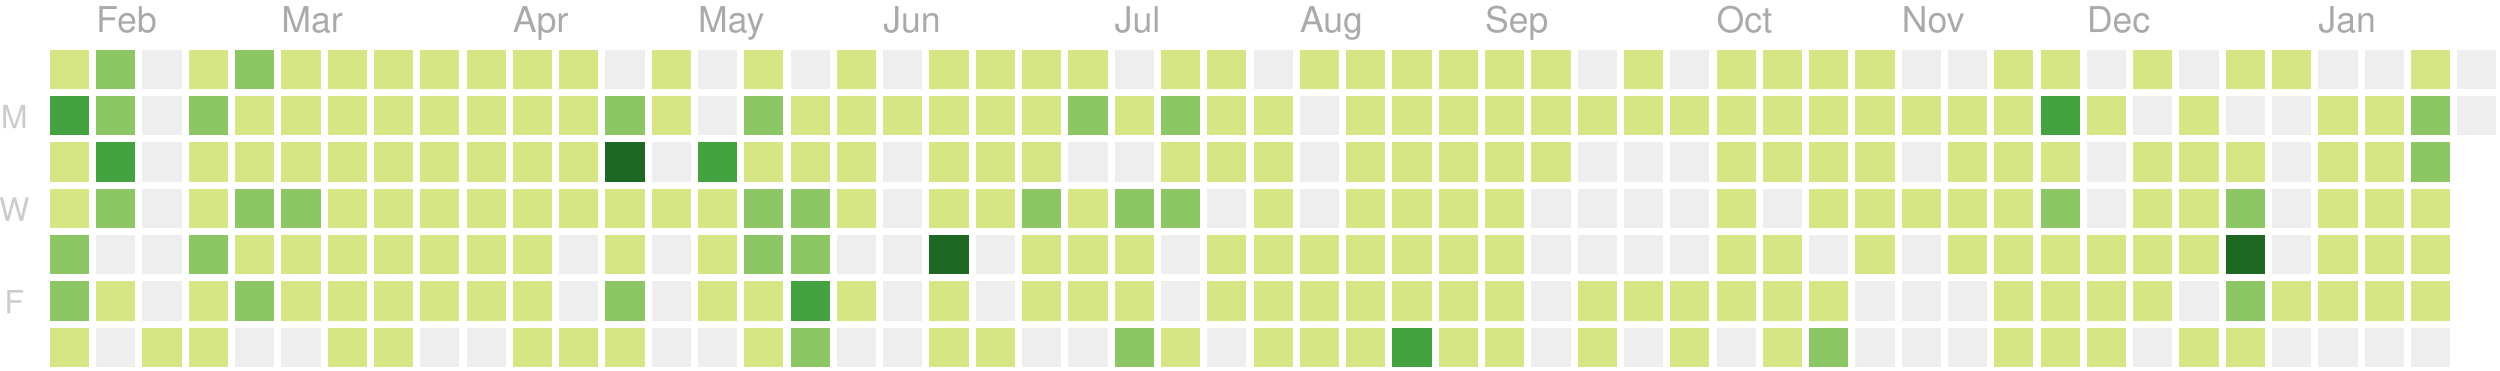
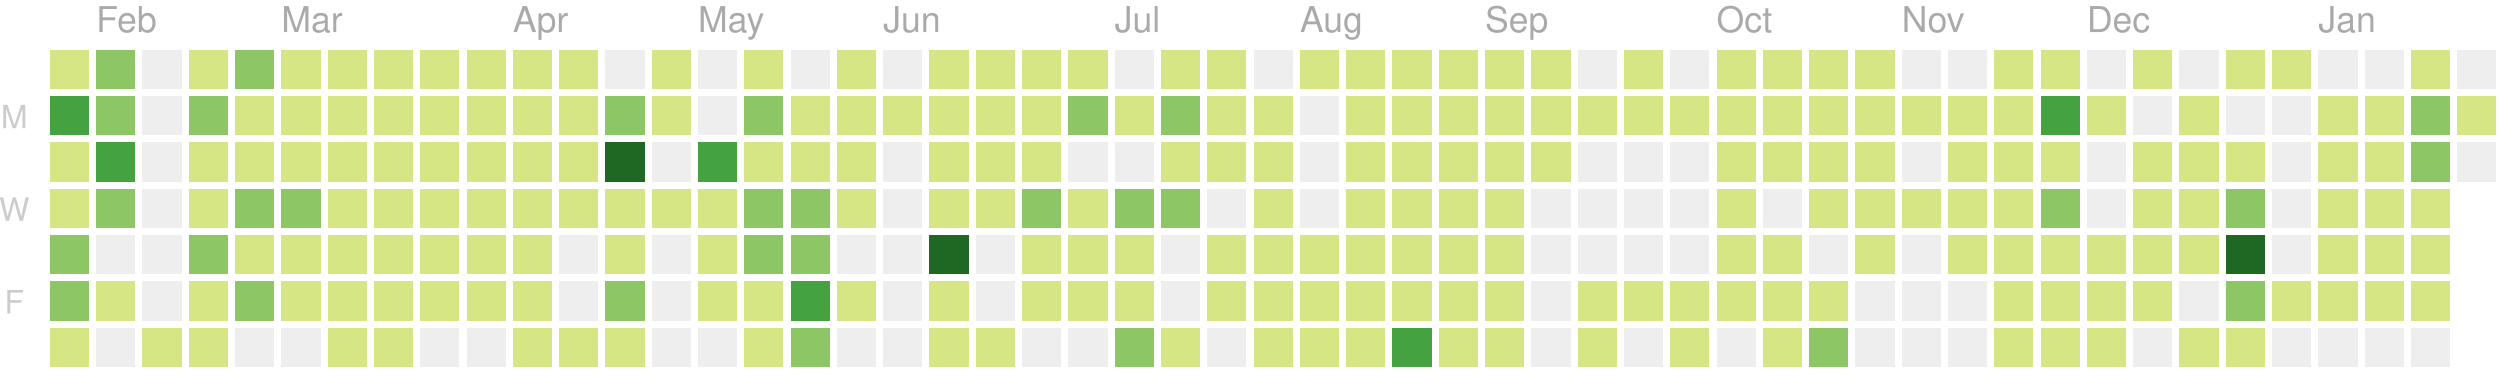
<svg xmlns="http://www.w3.org/2000/svg" version="1.1" width="702" height="104">
  <rect style="fill:#d6e685;shape-rendering:crispedges;" data-score="7" data-date="2019-01-27" x="14" y="14" width="11" height="11" />
  <rect style="fill:#8cc665;shape-rendering:crispedges;" data-score="20" data-date="2019-02-03" x="27" y="14" width="11" height="11" />
  <rect style="fill:#eeeeee;shape-rendering:crispedges;" data-score="0" data-date="2019-02-10" x="40" y="14" width="11" height="11" />
  <rect style="fill:#d6e685;shape-rendering:crispedges;" data-score="2" data-date="2019-02-17" x="53" y="14" width="11" height="11" />
  <rect style="fill:#8cc665;shape-rendering:crispedges;" data-score="13" data-date="2019-02-24" x="66" y="14" width="11" height="11" />
  <rect style="fill:#d6e685;shape-rendering:crispedges;" data-score="6" data-date="2019-03-03" x="79" y="14" width="11" height="11" />
  <rect style="fill:#d6e685;shape-rendering:crispedges;" data-score="6" data-date="2019-03-10" x="92" y="14" width="11" height="11" />
  <rect style="fill:#d6e685;shape-rendering:crispedges;" data-score="1" data-date="2019-03-17" x="105" y="14" width="11" height="11" />
  <rect style="fill:#d6e685;shape-rendering:crispedges;" data-score="4" data-date="2019-03-24" x="118" y="14" width="11" height="11" />
  <rect style="fill:#d6e685;shape-rendering:crispedges;" data-score="3" data-date="2019-03-31" x="131" y="14" width="11" height="11" />
  <rect style="fill:#d6e685;shape-rendering:crispedges;" data-score="2" data-date="2019-04-07" x="144" y="14" width="11" height="11" />
  <rect style="fill:#d6e685;shape-rendering:crispedges;" data-score="3" data-date="2019-04-14" x="157" y="14" width="11" height="11" />
  <rect style="fill:#eeeeee;shape-rendering:crispedges;" data-score="0" data-date="2019-04-21" x="170" y="14" width="11" height="11" />
  <rect style="fill:#d6e685;shape-rendering:crispedges;" data-score="9" data-date="2019-04-28" x="183" y="14" width="11" height="11" />
  <rect style="fill:#eeeeee;shape-rendering:crispedges;" data-score="0" data-date="2019-05-05" x="196" y="14" width="11" height="11" />
  <rect style="fill:#d6e685;shape-rendering:crispedges;" data-score="6" data-date="2019-05-12" x="209" y="14" width="11" height="11" />
  <rect style="fill:#eeeeee;shape-rendering:crispedges;" data-score="0" data-date="2019-05-19" x="222" y="14" width="11" height="11" />
  <rect style="fill:#d6e685;shape-rendering:crispedges;" data-score="4" data-date="2019-05-26" x="235" y="14" width="11" height="11" />
  <rect style="fill:#eeeeee;shape-rendering:crispedges;" data-score="0" data-date="2019-06-02" x="248" y="14" width="11" height="11" />
  <rect style="fill:#d6e685;shape-rendering:crispedges;" data-score="1" data-date="2019-06-09" x="261" y="14" width="11" height="11" />
  <rect style="fill:#d6e685;shape-rendering:crispedges;" data-score="3" data-date="2019-06-16" x="274" y="14" width="11" height="11" />
  <rect style="fill:#d6e685;shape-rendering:crispedges;" data-score="2" data-date="2019-06-23" x="287" y="14" width="11" height="11" />
  <rect style="fill:#d6e685;shape-rendering:crispedges;" data-score="2" data-date="2019-06-30" x="300" y="14" width="11" height="11" />
  <rect style="fill:#eeeeee;shape-rendering:crispedges;" data-score="0" data-date="2019-07-07" x="313" y="14" width="11" height="11" />
  <rect style="fill:#d6e685;shape-rendering:crispedges;" data-score="7" data-date="2019-07-14" x="326" y="14" width="11" height="11" />
  <rect style="fill:#d6e685;shape-rendering:crispedges;" data-score="1" data-date="2019-07-21" x="339" y="14" width="11" height="11" />
  <rect style="fill:#eeeeee;shape-rendering:crispedges;" data-score="0" data-date="2019-07-28" x="352" y="14" width="11" height="11" />
  <rect style="fill:#d6e685;shape-rendering:crispedges;" data-score="3" data-date="2019-08-04" x="365" y="14" width="11" height="11" />
  <rect style="fill:#d6e685;shape-rendering:crispedges;" data-score="9" data-date="2019-08-11" x="378" y="14" width="11" height="11" />
  <rect style="fill:#d6e685;shape-rendering:crispedges;" data-score="1" data-date="2019-08-18" x="391" y="14" width="11" height="11" />
  <rect style="fill:#d6e685;shape-rendering:crispedges;" data-score="11" data-date="2019-08-25" x="404" y="14" width="11" height="11" />
  <rect style="fill:#d6e685;shape-rendering:crispedges;" data-score="4" data-date="2019-09-01" x="417" y="14" width="11" height="11" />
  <rect style="fill:#d6e685;shape-rendering:crispedges;" data-score="5" data-date="2019-09-08" x="430" y="14" width="11" height="11" />
  <rect style="fill:#eeeeee;shape-rendering:crispedges;" data-score="0" data-date="2019-09-15" x="443" y="14" width="11" height="11" />
  <rect style="fill:#d6e685;shape-rendering:crispedges;" data-score="6" data-date="2019-09-22" x="456" y="14" width="11" height="11" />
  <rect style="fill:#eeeeee;shape-rendering:crispedges;" data-score="0" data-date="2019-09-29" x="469" y="14" width="11" height="11" />
  <rect style="fill:#d6e685;shape-rendering:crispedges;" data-score="3" data-date="2019-10-06" x="482" y="14" width="11" height="11" />
  <rect style="fill:#d6e685;shape-rendering:crispedges;" data-score="2" data-date="2019-10-13" x="495" y="14" width="11" height="11" />
  <rect style="fill:#d6e685;shape-rendering:crispedges;" data-score="11" data-date="2019-10-20" x="508" y="14" width="11" height="11" />
  <rect style="fill:#d6e685;shape-rendering:crispedges;" data-score="4" data-date="2019-10-27" x="521" y="14" width="11" height="11" />
  <rect style="fill:#eeeeee;shape-rendering:crispedges;" data-score="0" data-date="2019-11-03" x="534" y="14" width="11" height="11" />
  <rect style="fill:#eeeeee;shape-rendering:crispedges;" data-score="0" data-date="2019-11-10" x="547" y="14" width="11" height="11" />
  <rect style="fill:#d6e685;shape-rendering:crispedges;" data-score="1" data-date="2019-11-17" x="560" y="14" width="11" height="11" />
  <rect style="fill:#d6e685;shape-rendering:crispedges;" data-score="8" data-date="2019-11-24" x="573" y="14" width="11" height="11" />
  <rect style="fill:#eeeeee;shape-rendering:crispedges;" data-score="0" data-date="2019-12-01" x="586" y="14" width="11" height="11" />
  <rect style="fill:#d6e685;shape-rendering:crispedges;" data-score="1" data-date="2019-12-08" x="599" y="14" width="11" height="11" />
  <rect style="fill:#eeeeee;shape-rendering:crispedges;" data-score="0" data-date="2019-12-15" x="612" y="14" width="11" height="11" />
  <rect style="fill:#d6e685;shape-rendering:crispedges;" data-score="3" data-date="2019-12-22" x="625" y="14" width="11" height="11" />
  <rect style="fill:#d6e685;shape-rendering:crispedges;" data-score="2" data-date="2019-12-29" x="638" y="14" width="11" height="11" />
  <rect style="fill:#eeeeee;shape-rendering:crispedges;" data-score="0" data-date="2020-01-05" x="651" y="14" width="11" height="11" />
  <rect style="fill:#eeeeee;shape-rendering:crispedges;" data-score="0" data-date="2020-01-12" x="664" y="14" width="11" height="11" />
  <rect style="fill:#d6e685;shape-rendering:crispedges;" data-score="4" data-date="2020-01-19" x="677" y="14" width="11" height="11" />
  <rect style="fill:#eeeeee;shape-rendering:crispedges;" data-score="0" data-date="2020-01-26" x="690" y="14" width="11" height="11" />
  <rect style="fill:#44a340;shape-rendering:crispedges;" data-score="26" data-date="2019-01-28" x="14" y="27" width="11" height="11" />
  <rect style="fill:#8cc665;shape-rendering:crispedges;" data-score="17" data-date="2019-02-04" x="27" y="27" width="11" height="11" />
  <rect style="fill:#eeeeee;shape-rendering:crispedges;" data-score="0" data-date="2019-02-11" x="40" y="27" width="11" height="11" />
  <rect style="fill:#8cc665;shape-rendering:crispedges;" data-score="14" data-date="2019-02-18" x="53" y="27" width="11" height="11" />
  <rect style="fill:#d6e685;shape-rendering:crispedges;" data-score="3" data-date="2019-02-25" x="66" y="27" width="11" height="11" />
  <rect style="fill:#d6e685;shape-rendering:crispedges;" data-score="11" data-date="2019-03-04" x="79" y="27" width="11" height="11" />
  <rect style="fill:#d6e685;shape-rendering:crispedges;" data-score="5" data-date="2019-03-11" x="92" y="27" width="11" height="11" />
  <rect style="fill:#d6e685;shape-rendering:crispedges;" data-score="11" data-date="2019-03-18" x="105" y="27" width="11" height="11" />
  <rect style="fill:#d6e685;shape-rendering:crispedges;" data-score="4" data-date="2019-03-25" x="118" y="27" width="11" height="11" />
  <rect style="fill:#d6e685;shape-rendering:crispedges;" data-score="2" data-date="2019-04-01" x="131" y="27" width="11" height="11" />
  <rect style="fill:#d6e685;shape-rendering:crispedges;" data-score="2" data-date="2019-04-08" x="144" y="27" width="11" height="11" />
  <rect style="fill:#d6e685;shape-rendering:crispedges;" data-score="2" data-date="2019-04-15" x="157" y="27" width="11" height="11" />
  <rect style="fill:#8cc665;shape-rendering:crispedges;" data-score="12" data-date="2019-04-22" x="170" y="27" width="11" height="11" />
  <rect style="fill:#d6e685;shape-rendering:crispedges;" data-score="7" data-date="2019-04-29" x="183" y="27" width="11" height="11" />
  <rect style="fill:#eeeeee;shape-rendering:crispedges;" data-score="0" data-date="2019-05-06" x="196" y="27" width="11" height="11" />
  <rect style="fill:#8cc665;shape-rendering:crispedges;" data-score="17" data-date="2019-05-13" x="209" y="27" width="11" height="11" />
  <rect style="fill:#d6e685;shape-rendering:crispedges;" data-score="11" data-date="2019-05-20" x="222" y="27" width="11" height="11" />
  <rect style="fill:#d6e685;shape-rendering:crispedges;" data-score="11" data-date="2019-05-27" x="235" y="27" width="11" height="11" />
  <rect style="fill:#d6e685;shape-rendering:crispedges;" data-score="2" data-date="2019-06-03" x="248" y="27" width="11" height="11" />
  <rect style="fill:#d6e685;shape-rendering:crispedges;" data-score="5" data-date="2019-06-10" x="261" y="27" width="11" height="11" />
  <rect style="fill:#d6e685;shape-rendering:crispedges;" data-score="11" data-date="2019-06-17" x="274" y="27" width="11" height="11" />
  <rect style="fill:#d6e685;shape-rendering:crispedges;" data-score="5" data-date="2019-06-24" x="287" y="27" width="11" height="11" />
  <rect style="fill:#8cc665;shape-rendering:crispedges;" data-score="17" data-date="2019-07-01" x="300" y="27" width="11" height="11" />
  <rect style="fill:#d6e685;shape-rendering:crispedges;" data-score="6" data-date="2019-07-08" x="313" y="27" width="11" height="11" />
  <rect style="fill:#8cc665;shape-rendering:crispedges;" data-score="20" data-date="2019-07-15" x="326" y="27" width="11" height="11" />
  <rect style="fill:#d6e685;shape-rendering:crispedges;" data-score="6" data-date="2019-07-22" x="339" y="27" width="11" height="11" />
  <rect style="fill:#d6e685;shape-rendering:crispedges;" data-score="2" data-date="2019-07-29" x="352" y="27" width="11" height="11" />
  <rect style="fill:#eeeeee;shape-rendering:crispedges;" data-score="0" data-date="2019-08-05" x="365" y="27" width="11" height="11" />
  <rect style="fill:#d6e685;shape-rendering:crispedges;" data-score="6" data-date="2019-08-12" x="378" y="27" width="11" height="11" />
  <rect style="fill:#d6e685;shape-rendering:crispedges;" data-score="3" data-date="2019-08-19" x="391" y="27" width="11" height="11" />
  <rect style="fill:#d6e685;shape-rendering:crispedges;" data-score="4" data-date="2019-08-26" x="404" y="27" width="11" height="11" />
  <rect style="fill:#d6e685;shape-rendering:crispedges;" data-score="1" data-date="2019-09-02" x="417" y="27" width="11" height="11" />
  <rect style="fill:#d6e685;shape-rendering:crispedges;" data-score="9" data-date="2019-09-09" x="430" y="27" width="11" height="11" />
  <rect style="fill:#d6e685;shape-rendering:crispedges;" data-score="1" data-date="2019-09-16" x="443" y="27" width="11" height="11" />
  <rect style="fill:#d6e685;shape-rendering:crispedges;" data-score="2" data-date="2019-09-23" x="456" y="27" width="11" height="11" />
  <rect style="fill:#d6e685;shape-rendering:crispedges;" data-score="3" data-date="2019-09-30" x="469" y="27" width="11" height="11" />
  <rect style="fill:#d6e685;shape-rendering:crispedges;" data-score="2" data-date="2019-10-07" x="482" y="27" width="11" height="11" />
  <rect style="fill:#d6e685;shape-rendering:crispedges;" data-score="1" data-date="2019-10-14" x="495" y="27" width="11" height="11" />
  <rect style="fill:#d6e685;shape-rendering:crispedges;" data-score="4" data-date="2019-10-21" x="508" y="27" width="11" height="11" />
  <rect style="fill:#d6e685;shape-rendering:crispedges;" data-score="5" data-date="2019-10-28" x="521" y="27" width="11" height="11" />
  <rect style="fill:#d6e685;shape-rendering:crispedges;" data-score="2" data-date="2019-11-04" x="534" y="27" width="11" height="11" />
  <rect style="fill:#d6e685;shape-rendering:crispedges;" data-score="3" data-date="2019-11-11" x="547" y="27" width="11" height="11" />
  <rect style="fill:#d6e685;shape-rendering:crispedges;" data-score="2" data-date="2019-11-18" x="560" y="27" width="11" height="11" />
  <rect style="fill:#44a340;shape-rendering:crispedges;" data-score="23" data-date="2019-11-25" x="573" y="27" width="11" height="11" />
  <rect style="fill:#d6e685;shape-rendering:crispedges;" data-score="1" data-date="2019-12-02" x="586" y="27" width="11" height="11" />
  <rect style="fill:#eeeeee;shape-rendering:crispedges;" data-score="0" data-date="2019-12-09" x="599" y="27" width="11" height="11" />
  <rect style="fill:#d6e685;shape-rendering:crispedges;" data-score="1" data-date="2019-12-16" x="612" y="27" width="11" height="11" />
  <rect style="fill:#eeeeee;shape-rendering:crispedges;" data-score="0" data-date="2019-12-23" x="625" y="27" width="11" height="11" />
  <rect style="fill:#eeeeee;shape-rendering:crispedges;" data-score="0" data-date="2019-12-30" x="638" y="27" width="11" height="11" />
  <rect style="fill:#d6e685;shape-rendering:crispedges;" data-score="7" data-date="2020-01-06" x="651" y="27" width="11" height="11" />
-   <rect style="fill:#d6e685;shape-rendering:crispedges;" data-score="4" data-date="2020-01-13" x="664" y="27" width="11" height="11" />
+   <rect style="fill:#d6e685;shape-rendering:crispedges;" data-score="5" data-date="2020-01-13" x="664" y="27" width="11" height="11" />
  <rect style="fill:#8cc665;shape-rendering:crispedges;" data-score="18" data-date="2020-01-20" x="677" y="27" width="11" height="11" />
-   <rect style="fill:#eeeeee;shape-rendering:crispedges;" data-score="0" data-date="2020-01-27" x="690" y="27" width="11" height="11" />
+   <rect style="fill:#d6e685;shape-rendering:crispedges;" data-score="5" data-date="2020-01-27" x="690" y="27" width="11" height="11" />
  <rect style="fill:#d6e685;shape-rendering:crispedges;" data-score="9" data-date="2019-01-29" x="14" y="40" width="11" height="11" />
  <rect style="fill:#44a340;shape-rendering:crispedges;" data-score="29" data-date="2019-02-05" x="27" y="40" width="11" height="11" />
  <rect style="fill:#eeeeee;shape-rendering:crispedges;" data-score="0" data-date="2019-02-12" x="40" y="40" width="11" height="11" />
  <rect style="fill:#d6e685;shape-rendering:crispedges;" data-score="2" data-date="2019-02-19" x="53" y="40" width="11" height="11" />
  <rect style="fill:#d6e685;shape-rendering:crispedges;" data-score="4" data-date="2019-02-26" x="66" y="40" width="11" height="11" />
  <rect style="fill:#d6e685;shape-rendering:crispedges;" data-score="3" data-date="2019-03-05" x="79" y="40" width="11" height="11" />
  <rect style="fill:#d6e685;shape-rendering:crispedges;" data-score="2" data-date="2019-03-12" x="92" y="40" width="11" height="11" />
  <rect style="fill:#d6e685;shape-rendering:crispedges;" data-score="8" data-date="2019-03-19" x="105" y="40" width="11" height="11" />
  <rect style="fill:#d6e685;shape-rendering:crispedges;" data-score="3" data-date="2019-03-26" x="118" y="40" width="11" height="11" />
  <rect style="fill:#d6e685;shape-rendering:crispedges;" data-score="6" data-date="2019-04-02" x="131" y="40" width="11" height="11" />
  <rect style="fill:#d6e685;shape-rendering:crispedges;" data-score="4" data-date="2019-04-09" x="144" y="40" width="11" height="11" />
  <rect style="fill:#d6e685;shape-rendering:crispedges;" data-score="3" data-date="2019-04-16" x="157" y="40" width="11" height="11" />
  <rect style="fill:#1e6823;shape-rendering:crispedges;" data-score="35" data-date="2019-04-23" x="170" y="40" width="11" height="11" />
  <rect style="fill:#eeeeee;shape-rendering:crispedges;" data-score="0" data-date="2019-04-30" x="183" y="40" width="11" height="11" />
  <rect style="fill:#44a340;shape-rendering:crispedges;" data-score="31" data-date="2019-05-07" x="196" y="40" width="11" height="11" />
  <rect style="fill:#d6e685;shape-rendering:crispedges;" data-score="7" data-date="2019-05-14" x="209" y="40" width="11" height="11" />
  <rect style="fill:#d6e685;shape-rendering:crispedges;" data-score="8" data-date="2019-05-21" x="222" y="40" width="11" height="11" />
  <rect style="fill:#d6e685;shape-rendering:crispedges;" data-score="8" data-date="2019-05-28" x="235" y="40" width="11" height="11" />
  <rect style="fill:#eeeeee;shape-rendering:crispedges;" data-score="0" data-date="2019-06-04" x="248" y="40" width="11" height="11" />
  <rect style="fill:#d6e685;shape-rendering:crispedges;" data-score="10" data-date="2019-06-11" x="261" y="40" width="11" height="11" />
  <rect style="fill:#d6e685;shape-rendering:crispedges;" data-score="4" data-date="2019-06-18" x="274" y="40" width="11" height="11" />
  <rect style="fill:#d6e685;shape-rendering:crispedges;" data-score="11" data-date="2019-06-25" x="287" y="40" width="11" height="11" />
  <rect style="fill:#eeeeee;shape-rendering:crispedges;" data-score="0" data-date="2019-07-02" x="300" y="40" width="11" height="11" />
  <rect style="fill:#eeeeee;shape-rendering:crispedges;" data-score="0" data-date="2019-07-09" x="313" y="40" width="11" height="11" />
  <rect style="fill:#d6e685;shape-rendering:crispedges;" data-score="10" data-date="2019-07-16" x="326" y="40" width="11" height="11" />
  <rect style="fill:#d6e685;shape-rendering:crispedges;" data-score="2" data-date="2019-07-23" x="339" y="40" width="11" height="11" />
  <rect style="fill:#d6e685;shape-rendering:crispedges;" data-score="5" data-date="2019-07-30" x="352" y="40" width="11" height="11" />
  <rect style="fill:#eeeeee;shape-rendering:crispedges;" data-score="0" data-date="2019-08-06" x="365" y="40" width="11" height="11" />
  <rect style="fill:#d6e685;shape-rendering:crispedges;" data-score="2" data-date="2019-08-13" x="378" y="40" width="11" height="11" />
  <rect style="fill:#d6e685;shape-rendering:crispedges;" data-score="2" data-date="2019-08-20" x="391" y="40" width="11" height="11" />
  <rect style="fill:#d6e685;shape-rendering:crispedges;" data-score="1" data-date="2019-08-27" x="404" y="40" width="11" height="11" />
  <rect style="fill:#d6e685;shape-rendering:crispedges;" data-score="3" data-date="2019-09-03" x="417" y="40" width="11" height="11" />
  <rect style="fill:#d6e685;shape-rendering:crispedges;" data-score="5" data-date="2019-09-10" x="430" y="40" width="11" height="11" />
  <rect style="fill:#eeeeee;shape-rendering:crispedges;" data-score="0" data-date="2019-09-17" x="443" y="40" width="11" height="11" />
  <rect style="fill:#eeeeee;shape-rendering:crispedges;" data-score="0" data-date="2019-09-24" x="456" y="40" width="11" height="11" />
  <rect style="fill:#eeeeee;shape-rendering:crispedges;" data-score="0" data-date="2019-10-01" x="469" y="40" width="11" height="11" />
  <rect style="fill:#d6e685;shape-rendering:crispedges;" data-score="3" data-date="2019-10-08" x="482" y="40" width="11" height="11" />
  <rect style="fill:#d6e685;shape-rendering:crispedges;" data-score="1" data-date="2019-10-15" x="495" y="40" width="11" height="11" />
  <rect style="fill:#d6e685;shape-rendering:crispedges;" data-score="4" data-date="2019-10-22" x="508" y="40" width="11" height="11" />
  <rect style="fill:#d6e685;shape-rendering:crispedges;" data-score="1" data-date="2019-10-29" x="521" y="40" width="11" height="11" />
  <rect style="fill:#eeeeee;shape-rendering:crispedges;" data-score="0" data-date="2019-11-05" x="534" y="40" width="11" height="11" />
  <rect style="fill:#d6e685;shape-rendering:crispedges;" data-score="3" data-date="2019-11-12" x="547" y="40" width="11" height="11" />
  <rect style="fill:#d6e685;shape-rendering:crispedges;" data-score="8" data-date="2019-11-19" x="560" y="40" width="11" height="11" />
  <rect style="fill:#d6e685;shape-rendering:crispedges;" data-score="5" data-date="2019-11-26" x="573" y="40" width="11" height="11" />
  <rect style="fill:#eeeeee;shape-rendering:crispedges;" data-score="0" data-date="2019-12-03" x="586" y="40" width="11" height="11" />
  <rect style="fill:#d6e685;shape-rendering:crispedges;" data-score="2" data-date="2019-12-10" x="599" y="40" width="11" height="11" />
  <rect style="fill:#d6e685;shape-rendering:crispedges;" data-score="2" data-date="2019-12-17" x="612" y="40" width="11" height="11" />
  <rect style="fill:#d6e685;shape-rendering:crispedges;" data-score="1" data-date="2019-12-24" x="625" y="40" width="11" height="11" />
  <rect style="fill:#eeeeee;shape-rendering:crispedges;" data-score="0" data-date="2019-12-31" x="638" y="40" width="11" height="11" />
  <rect style="fill:#d6e685;shape-rendering:crispedges;" data-score="1" data-date="2020-01-07" x="651" y="40" width="11" height="11" />
  <rect style="fill:#d6e685;shape-rendering:crispedges;" data-score="10" data-date="2020-01-14" x="664" y="40" width="11" height="11" />
  <rect style="fill:#8cc665;shape-rendering:crispedges;" data-score="22" data-date="2020-01-21" x="677" y="40" width="11" height="11" />
+   <rect style="fill:#eeeeee;shape-rendering:crispedges;" data-score="0" data-date="2020-01-28" x="690" y="40" width="11" height="11" />
  <rect style="fill:#d6e685;shape-rendering:crispedges;" data-score="9" data-date="2019-01-30" x="14" y="53" width="11" height="11" />
  <rect style="fill:#8cc665;shape-rendering:crispedges;" data-score="13" data-date="2019-02-06" x="27" y="53" width="11" height="11" />
  <rect style="fill:#eeeeee;shape-rendering:crispedges;" data-score="0" data-date="2019-02-13" x="40" y="53" width="11" height="11" />
  <rect style="fill:#d6e685;shape-rendering:crispedges;" data-score="10" data-date="2019-02-20" x="53" y="53" width="11" height="11" />
  <rect style="fill:#8cc665;shape-rendering:crispedges;" data-score="22" data-date="2019-02-27" x="66" y="53" width="11" height="11" />
  <rect style="fill:#8cc665;shape-rendering:crispedges;" data-score="14" data-date="2019-03-06" x="79" y="53" width="11" height="11" />
  <rect style="fill:#d6e685;shape-rendering:crispedges;" data-score="3" data-date="2019-03-13" x="92" y="53" width="11" height="11" />
  <rect style="fill:#d6e685;shape-rendering:crispedges;" data-score="4" data-date="2019-03-20" x="105" y="53" width="11" height="11" />
  <rect style="fill:#d6e685;shape-rendering:crispedges;" data-score="2" data-date="2019-03-27" x="118" y="53" width="11" height="11" />
  <rect style="fill:#d6e685;shape-rendering:crispedges;" data-score="3" data-date="2019-04-03" x="131" y="53" width="11" height="11" />
  <rect style="fill:#d6e685;shape-rendering:crispedges;" data-score="6" data-date="2019-04-10" x="144" y="53" width="11" height="11" />
  <rect style="fill:#d6e685;shape-rendering:crispedges;" data-score="5" data-date="2019-04-17" x="157" y="53" width="11" height="11" />
  <rect style="fill:#d6e685;shape-rendering:crispedges;" data-score="4" data-date="2019-04-24" x="170" y="53" width="11" height="11" />
  <rect style="fill:#d6e685;shape-rendering:crispedges;" data-score="2" data-date="2019-05-01" x="183" y="53" width="11" height="11" />
  <rect style="fill:#d6e685;shape-rendering:crispedges;" data-score="4" data-date="2019-05-08" x="196" y="53" width="11" height="11" />
  <rect style="fill:#8cc665;shape-rendering:crispedges;" data-score="15" data-date="2019-05-15" x="209" y="53" width="11" height="11" />
  <rect style="fill:#8cc665;shape-rendering:crispedges;" data-score="12" data-date="2019-05-22" x="222" y="53" width="11" height="11" />
  <rect style="fill:#d6e685;shape-rendering:crispedges;" data-score="9" data-date="2019-05-29" x="235" y="53" width="11" height="11" />
  <rect style="fill:#eeeeee;shape-rendering:crispedges;" data-score="0" data-date="2019-06-05" x="248" y="53" width="11" height="11" />
  <rect style="fill:#d6e685;shape-rendering:crispedges;" data-score="2" data-date="2019-06-12" x="261" y="53" width="11" height="11" />
  <rect style="fill:#d6e685;shape-rendering:crispedges;" data-score="1" data-date="2019-06-19" x="274" y="53" width="11" height="11" />
  <rect style="fill:#8cc665;shape-rendering:crispedges;" data-score="17" data-date="2019-06-26" x="287" y="53" width="11" height="11" />
  <rect style="fill:#d6e685;shape-rendering:crispedges;" data-score="11" data-date="2019-07-03" x="300" y="53" width="11" height="11" />
  <rect style="fill:#8cc665;shape-rendering:crispedges;" data-score="20" data-date="2019-07-10" x="313" y="53" width="11" height="11" />
  <rect style="fill:#8cc665;shape-rendering:crispedges;" data-score="14" data-date="2019-07-17" x="326" y="53" width="11" height="11" />
  <rect style="fill:#eeeeee;shape-rendering:crispedges;" data-score="0" data-date="2019-07-24" x="339" y="53" width="11" height="11" />
  <rect style="fill:#d6e685;shape-rendering:crispedges;" data-score="1" data-date="2019-07-31" x="352" y="53" width="11" height="11" />
  <rect style="fill:#eeeeee;shape-rendering:crispedges;" data-score="0" data-date="2019-08-07" x="365" y="53" width="11" height="11" />
  <rect style="fill:#d6e685;shape-rendering:crispedges;" data-score="10" data-date="2019-08-14" x="378" y="53" width="11" height="11" />
  <rect style="fill:#d6e685;shape-rendering:crispedges;" data-score="1" data-date="2019-08-21" x="391" y="53" width="11" height="11" />
  <rect style="fill:#d6e685;shape-rendering:crispedges;" data-score="7" data-date="2019-08-28" x="404" y="53" width="11" height="11" />
  <rect style="fill:#d6e685;shape-rendering:crispedges;" data-score="2" data-date="2019-09-04" x="417" y="53" width="11" height="11" />
  <rect style="fill:#eeeeee;shape-rendering:crispedges;" data-score="0" data-date="2019-09-11" x="430" y="53" width="11" height="11" />
  <rect style="fill:#eeeeee;shape-rendering:crispedges;" data-score="0" data-date="2019-09-18" x="443" y="53" width="11" height="11" />
  <rect style="fill:#eeeeee;shape-rendering:crispedges;" data-score="0" data-date="2019-09-25" x="456" y="53" width="11" height="11" />
  <rect style="fill:#eeeeee;shape-rendering:crispedges;" data-score="0" data-date="2019-10-02" x="469" y="53" width="11" height="11" />
  <rect style="fill:#d6e685;shape-rendering:crispedges;" data-score="2" data-date="2019-10-09" x="482" y="53" width="11" height="11" />
  <rect style="fill:#eeeeee;shape-rendering:crispedges;" data-score="0" data-date="2019-10-16" x="495" y="53" width="11" height="11" />
  <rect style="fill:#d6e685;shape-rendering:crispedges;" data-score="9" data-date="2019-10-23" x="508" y="53" width="11" height="11" />
  <rect style="fill:#d6e685;shape-rendering:crispedges;" data-score="2" data-date="2019-10-30" x="521" y="53" width="11" height="11" />
  <rect style="fill:#d6e685;shape-rendering:crispedges;" data-score="2" data-date="2019-11-06" x="534" y="53" width="11" height="11" />
  <rect style="fill:#d6e685;shape-rendering:crispedges;" data-score="1" data-date="2019-11-13" x="547" y="53" width="11" height="11" />
  <rect style="fill:#d6e685;shape-rendering:crispedges;" data-score="7" data-date="2019-11-20" x="560" y="53" width="11" height="11" />
  <rect style="fill:#8cc665;shape-rendering:crispedges;" data-score="15" data-date="2019-11-27" x="573" y="53" width="11" height="11" />
  <rect style="fill:#eeeeee;shape-rendering:crispedges;" data-score="0" data-date="2019-12-04" x="586" y="53" width="11" height="11" />
  <rect style="fill:#d6e685;shape-rendering:crispedges;" data-score="2" data-date="2019-12-11" x="599" y="53" width="11" height="11" />
  <rect style="fill:#d6e685;shape-rendering:crispedges;" data-score="5" data-date="2019-12-18" x="612" y="53" width="11" height="11" />
  <rect style="fill:#8cc665;shape-rendering:crispedges;" data-score="13" data-date="2019-12-25" x="625" y="53" width="11" height="11" />
  <rect style="fill:#eeeeee;shape-rendering:crispedges;" data-score="0" data-date="2020-01-01" x="638" y="53" width="11" height="11" />
  <rect style="fill:#d6e685;shape-rendering:crispedges;" data-score="1" data-date="2020-01-08" x="651" y="53" width="11" height="11" />
  <rect style="fill:#d6e685;shape-rendering:crispedges;" data-score="4" data-date="2020-01-15" x="664" y="53" width="11" height="11" />
  <rect style="fill:#d6e685;shape-rendering:crispedges;" data-score="3" data-date="2020-01-22" x="677" y="53" width="11" height="11" />
  <rect style="fill:#8cc665;shape-rendering:crispedges;" data-score="17" data-date="2019-01-31" x="14" y="66" width="11" height="11" />
  <rect style="fill:#eeeeee;shape-rendering:crispedges;" data-score="0" data-date="2019-02-07" x="27" y="66" width="11" height="11" />
  <rect style="fill:#eeeeee;shape-rendering:crispedges;" data-score="0" data-date="2019-02-14" x="40" y="66" width="11" height="11" />
  <rect style="fill:#8cc665;shape-rendering:crispedges;" data-score="12" data-date="2019-02-21" x="53" y="66" width="11" height="11" />
  <rect style="fill:#d6e685;shape-rendering:crispedges;" data-score="11" data-date="2019-02-28" x="66" y="66" width="11" height="11" />
  <rect style="fill:#d6e685;shape-rendering:crispedges;" data-score="6" data-date="2019-03-07" x="79" y="66" width="11" height="11" />
  <rect style="fill:#d6e685;shape-rendering:crispedges;" data-score="8" data-date="2019-03-14" x="92" y="66" width="11" height="11" />
  <rect style="fill:#d6e685;shape-rendering:crispedges;" data-score="1" data-date="2019-03-21" x="105" y="66" width="11" height="11" />
  <rect style="fill:#d6e685;shape-rendering:crispedges;" data-score="2" data-date="2019-03-28" x="118" y="66" width="11" height="11" />
  <rect style="fill:#d6e685;shape-rendering:crispedges;" data-score="2" data-date="2019-04-04" x="131" y="66" width="11" height="11" />
  <rect style="fill:#d6e685;shape-rendering:crispedges;" data-score="4" data-date="2019-04-11" x="144" y="66" width="11" height="11" />
  <rect style="fill:#eeeeee;shape-rendering:crispedges;" data-score="0" data-date="2019-04-18" x="157" y="66" width="11" height="11" />
  <rect style="fill:#d6e685;shape-rendering:crispedges;" data-score="1" data-date="2019-04-25" x="170" y="66" width="11" height="11" />
  <rect style="fill:#eeeeee;shape-rendering:crispedges;" data-score="0" data-date="2019-05-02" x="183" y="66" width="11" height="11" />
  <rect style="fill:#d6e685;shape-rendering:crispedges;" data-score="1" data-date="2019-05-09" x="196" y="66" width="11" height="11" />
  <rect style="fill:#8cc665;shape-rendering:crispedges;" data-score="19" data-date="2019-05-16" x="209" y="66" width="11" height="11" />
  <rect style="fill:#8cc665;shape-rendering:crispedges;" data-score="17" data-date="2019-05-23" x="222" y="66" width="11" height="11" />
  <rect style="fill:#eeeeee;shape-rendering:crispedges;" data-score="0" data-date="2019-05-30" x="235" y="66" width="11" height="11" />
  <rect style="fill:#eeeeee;shape-rendering:crispedges;" data-score="0" data-date="2019-06-06" x="248" y="66" width="11" height="11" />
  <rect style="fill:#1e6823;shape-rendering:crispedges;" data-score="44" data-date="2019-06-13" x="261" y="66" width="11" height="11" />
  <rect style="fill:#eeeeee;shape-rendering:crispedges;" data-score="0" data-date="2019-06-20" x="274" y="66" width="11" height="11" />
  <rect style="fill:#d6e685;shape-rendering:crispedges;" data-score="4" data-date="2019-06-27" x="287" y="66" width="11" height="11" />
  <rect style="fill:#d6e685;shape-rendering:crispedges;" data-score="4" data-date="2019-07-04" x="300" y="66" width="11" height="11" />
  <rect style="fill:#d6e685;shape-rendering:crispedges;" data-score="1" data-date="2019-07-11" x="313" y="66" width="11" height="11" />
  <rect style="fill:#eeeeee;shape-rendering:crispedges;" data-score="0" data-date="2019-07-18" x="326" y="66" width="11" height="11" />
  <rect style="fill:#d6e685;shape-rendering:crispedges;" data-score="8" data-date="2019-07-25" x="339" y="66" width="11" height="11" />
  <rect style="fill:#d6e685;shape-rendering:crispedges;" data-score="7" data-date="2019-08-01" x="352" y="66" width="11" height="11" />
  <rect style="fill:#d6e685;shape-rendering:crispedges;" data-score="2" data-date="2019-08-08" x="365" y="66" width="11" height="11" />
  <rect style="fill:#d6e685;shape-rendering:crispedges;" data-score="2" data-date="2019-08-15" x="378" y="66" width="11" height="11" />
  <rect style="fill:#d6e685;shape-rendering:crispedges;" data-score="2" data-date="2019-08-22" x="391" y="66" width="11" height="11" />
  <rect style="fill:#d6e685;shape-rendering:crispedges;" data-score="2" data-date="2019-08-29" x="404" y="66" width="11" height="11" />
  <rect style="fill:#d6e685;shape-rendering:crispedges;" data-score="2" data-date="2019-09-05" x="417" y="66" width="11" height="11" />
  <rect style="fill:#eeeeee;shape-rendering:crispedges;" data-score="0" data-date="2019-09-12" x="430" y="66" width="11" height="11" />
  <rect style="fill:#eeeeee;shape-rendering:crispedges;" data-score="0" data-date="2019-09-19" x="443" y="66" width="11" height="11" />
  <rect style="fill:#eeeeee;shape-rendering:crispedges;" data-score="0" data-date="2019-09-26" x="456" y="66" width="11" height="11" />
  <rect style="fill:#eeeeee;shape-rendering:crispedges;" data-score="0" data-date="2019-10-03" x="469" y="66" width="11" height="11" />
  <rect style="fill:#d6e685;shape-rendering:crispedges;" data-score="1" data-date="2019-10-10" x="482" y="66" width="11" height="11" />
  <rect style="fill:#d6e685;shape-rendering:crispedges;" data-score="1" data-date="2019-10-17" x="495" y="66" width="11" height="11" />
  <rect style="fill:#eeeeee;shape-rendering:crispedges;" data-score="0" data-date="2019-10-24" x="508" y="66" width="11" height="11" />
  <rect style="fill:#d6e685;shape-rendering:crispedges;" data-score="2" data-date="2019-10-31" x="521" y="66" width="11" height="11" />
  <rect style="fill:#eeeeee;shape-rendering:crispedges;" data-score="0" data-date="2019-11-07" x="534" y="66" width="11" height="11" />
  <rect style="fill:#d6e685;shape-rendering:crispedges;" data-score="2" data-date="2019-11-14" x="547" y="66" width="11" height="11" />
  <rect style="fill:#d6e685;shape-rendering:crispedges;" data-score="4" data-date="2019-11-21" x="560" y="66" width="11" height="11" />
  <rect style="fill:#d6e685;shape-rendering:crispedges;" data-score="8" data-date="2019-11-28" x="573" y="66" width="11" height="11" />
  <rect style="fill:#d6e685;shape-rendering:crispedges;" data-score="1" data-date="2019-12-05" x="586" y="66" width="11" height="11" />
  <rect style="fill:#d6e685;shape-rendering:crispedges;" data-score="4" data-date="2019-12-12" x="599" y="66" width="11" height="11" />
  <rect style="fill:#d6e685;shape-rendering:crispedges;" data-score="1" data-date="2019-12-19" x="612" y="66" width="11" height="11" />
  <rect style="fill:#1e6823;shape-rendering:crispedges;" data-score="35" data-date="2019-12-26" x="625" y="66" width="11" height="11" />
  <rect style="fill:#eeeeee;shape-rendering:crispedges;" data-score="0" data-date="2020-01-02" x="638" y="66" width="11" height="11" />
  <rect style="fill:#d6e685;shape-rendering:crispedges;" data-score="6" data-date="2020-01-09" x="651" y="66" width="11" height="11" />
  <rect style="fill:#d6e685;shape-rendering:crispedges;" data-score="3" data-date="2020-01-16" x="664" y="66" width="11" height="11" />
-   <rect style="fill:#d6e685;shape-rendering:crispedges;" data-score="2" data-date="2020-01-23" x="677" y="66" width="11" height="11" />
+   <rect style="fill:#d6e685;shape-rendering:crispedges;" data-score="1" data-date="2020-01-23" x="677" y="66" width="11" height="11" />
  <rect style="fill:#8cc665;shape-rendering:crispedges;" data-score="16" data-date="2019-02-01" x="14" y="79" width="11" height="11" />
  <rect style="fill:#d6e685;shape-rendering:crispedges;" data-score="1" data-date="2019-02-08" x="27" y="79" width="11" height="11" />
  <rect style="fill:#eeeeee;shape-rendering:crispedges;" data-score="0" data-date="2019-02-15" x="40" y="79" width="11" height="11" />
  <rect style="fill:#d6e685;shape-rendering:crispedges;" data-score="2" data-date="2019-02-22" x="53" y="79" width="11" height="11" />
  <rect style="fill:#8cc665;shape-rendering:crispedges;" data-score="19" data-date="2019-03-01" x="66" y="79" width="11" height="11" />
  <rect style="fill:#d6e685;shape-rendering:crispedges;" data-score="1" data-date="2019-03-08" x="79" y="79" width="11" height="11" />
  <rect style="fill:#d6e685;shape-rendering:crispedges;" data-score="6" data-date="2019-03-15" x="92" y="79" width="11" height="11" />
  <rect style="fill:#d6e685;shape-rendering:crispedges;" data-score="10" data-date="2019-03-22" x="105" y="79" width="11" height="11" />
  <rect style="fill:#d6e685;shape-rendering:crispedges;" data-score="2" data-date="2019-03-29" x="118" y="79" width="11" height="11" />
  <rect style="fill:#d6e685;shape-rendering:crispedges;" data-score="2" data-date="2019-04-05" x="131" y="79" width="11" height="11" />
  <rect style="fill:#d6e685;shape-rendering:crispedges;" data-score="8" data-date="2019-04-12" x="144" y="79" width="11" height="11" />
  <rect style="fill:#eeeeee;shape-rendering:crispedges;" data-score="0" data-date="2019-04-19" x="157" y="79" width="11" height="11" />
  <rect style="fill:#8cc665;shape-rendering:crispedges;" data-score="15" data-date="2019-04-26" x="170" y="79" width="11" height="11" />
  <rect style="fill:#eeeeee;shape-rendering:crispedges;" data-score="0" data-date="2019-05-03" x="183" y="79" width="11" height="11" />
  <rect style="fill:#d6e685;shape-rendering:crispedges;" data-score="7" data-date="2019-05-10" x="196" y="79" width="11" height="11" />
  <rect style="fill:#d6e685;shape-rendering:crispedges;" data-score="10" data-date="2019-05-17" x="209" y="79" width="11" height="11" />
  <rect style="fill:#44a340;shape-rendering:crispedges;" data-score="25" data-date="2019-05-24" x="222" y="79" width="11" height="11" />
  <rect style="fill:#d6e685;shape-rendering:crispedges;" data-score="9" data-date="2019-05-31" x="235" y="79" width="11" height="11" />
  <rect style="fill:#eeeeee;shape-rendering:crispedges;" data-score="0" data-date="2019-06-07" x="248" y="79" width="11" height="11" />
  <rect style="fill:#d6e685;shape-rendering:crispedges;" data-score="11" data-date="2019-06-14" x="261" y="79" width="11" height="11" />
  <rect style="fill:#eeeeee;shape-rendering:crispedges;" data-score="0" data-date="2019-06-21" x="274" y="79" width="11" height="11" />
  <rect style="fill:#d6e685;shape-rendering:crispedges;" data-score="5" data-date="2019-06-28" x="287" y="79" width="11" height="11" />
  <rect style="fill:#d6e685;shape-rendering:crispedges;" data-score="6" data-date="2019-07-05" x="300" y="79" width="11" height="11" />
  <rect style="fill:#d6e685;shape-rendering:crispedges;" data-score="2" data-date="2019-07-12" x="313" y="79" width="11" height="11" />
  <rect style="fill:#eeeeee;shape-rendering:crispedges;" data-score="0" data-date="2019-07-19" x="326" y="79" width="11" height="11" />
  <rect style="fill:#d6e685;shape-rendering:crispedges;" data-score="4" data-date="2019-07-26" x="339" y="79" width="11" height="11" />
  <rect style="fill:#d6e685;shape-rendering:crispedges;" data-score="4" data-date="2019-08-02" x="352" y="79" width="11" height="11" />
  <rect style="fill:#d6e685;shape-rendering:crispedges;" data-score="1" data-date="2019-08-09" x="365" y="79" width="11" height="11" />
  <rect style="fill:#d6e685;shape-rendering:crispedges;" data-score="2" data-date="2019-08-16" x="378" y="79" width="11" height="11" />
  <rect style="fill:#d6e685;shape-rendering:crispedges;" data-score="2" data-date="2019-08-23" x="391" y="79" width="11" height="11" />
  <rect style="fill:#d6e685;shape-rendering:crispedges;" data-score="2" data-date="2019-08-30" x="404" y="79" width="11" height="11" />
  <rect style="fill:#d6e685;shape-rendering:crispedges;" data-score="1" data-date="2019-09-06" x="417" y="79" width="11" height="11" />
  <rect style="fill:#eeeeee;shape-rendering:crispedges;" data-score="0" data-date="2019-09-13" x="430" y="79" width="11" height="11" />
  <rect style="fill:#d6e685;shape-rendering:crispedges;" data-score="2" data-date="2019-09-20" x="443" y="79" width="11" height="11" />
  <rect style="fill:#d6e685;shape-rendering:crispedges;" data-score="1" data-date="2019-09-27" x="456" y="79" width="11" height="11" />
  <rect style="fill:#d6e685;shape-rendering:crispedges;" data-score="1" data-date="2019-10-04" x="469" y="79" width="11" height="11" />
  <rect style="fill:#d6e685;shape-rendering:crispedges;" data-score="3" data-date="2019-10-11" x="482" y="79" width="11" height="11" />
  <rect style="fill:#d6e685;shape-rendering:crispedges;" data-score="1" data-date="2019-10-18" x="495" y="79" width="11" height="11" />
  <rect style="fill:#d6e685;shape-rendering:crispedges;" data-score="3" data-date="2019-10-25" x="508" y="79" width="11" height="11" />
  <rect style="fill:#eeeeee;shape-rendering:crispedges;" data-score="0" data-date="2019-11-01" x="521" y="79" width="11" height="11" />
  <rect style="fill:#eeeeee;shape-rendering:crispedges;" data-score="0" data-date="2019-11-08" x="534" y="79" width="11" height="11" />
  <rect style="fill:#eeeeee;shape-rendering:crispedges;" data-score="0" data-date="2019-11-15" x="547" y="79" width="11" height="11" />
  <rect style="fill:#d6e685;shape-rendering:crispedges;" data-score="6" data-date="2019-11-22" x="560" y="79" width="11" height="11" />
  <rect style="fill:#d6e685;shape-rendering:crispedges;" data-score="2" data-date="2019-11-29" x="573" y="79" width="11" height="11" />
  <rect style="fill:#d6e685;shape-rendering:crispedges;" data-score="2" data-date="2019-12-06" x="586" y="79" width="11" height="11" />
  <rect style="fill:#d6e685;shape-rendering:crispedges;" data-score="1" data-date="2019-12-13" x="599" y="79" width="11" height="11" />
  <rect style="fill:#eeeeee;shape-rendering:crispedges;" data-score="0" data-date="2019-12-20" x="612" y="79" width="11" height="11" />
  <rect style="fill:#8cc665;shape-rendering:crispedges;" data-score="19" data-date="2019-12-27" x="625" y="79" width="11" height="11" />
  <rect style="fill:#d6e685;shape-rendering:crispedges;" data-score="7" data-date="2020-01-03" x="638" y="79" width="11" height="11" />
  <rect style="fill:#d6e685;shape-rendering:crispedges;" data-score="10" data-date="2020-01-10" x="651" y="79" width="11" height="11" />
  <rect style="fill:#d6e685;shape-rendering:crispedges;" data-score="4" data-date="2020-01-17" x="664" y="79" width="11" height="11" />
  <rect style="fill:#d6e685;shape-rendering:crispedges;" data-score="2" data-date="2020-01-24" x="677" y="79" width="11" height="11" />
  <rect style="fill:#d6e685;shape-rendering:crispedges;" data-score="3" data-date="2019-02-02" x="14" y="92" width="11" height="11" />
  <rect style="fill:#eeeeee;shape-rendering:crispedges;" data-score="0" data-date="2019-02-09" x="27" y="92" width="11" height="11" />
  <rect style="fill:#d6e685;shape-rendering:crispedges;" data-score="2" data-date="2019-02-16" x="40" y="92" width="11" height="11" />
  <rect style="fill:#d6e685;shape-rendering:crispedges;" data-score="2" data-date="2019-02-23" x="53" y="92" width="11" height="11" />
  <rect style="fill:#eeeeee;shape-rendering:crispedges;" data-score="0" data-date="2019-03-02" x="66" y="92" width="11" height="11" />
  <rect style="fill:#eeeeee;shape-rendering:crispedges;" data-score="0" data-date="2019-03-09" x="79" y="92" width="11" height="11" />
  <rect style="fill:#d6e685;shape-rendering:crispedges;" data-score="4" data-date="2019-03-16" x="92" y="92" width="11" height="11" />
  <rect style="fill:#d6e685;shape-rendering:crispedges;" data-score="1" data-date="2019-03-23" x="105" y="92" width="11" height="11" />
  <rect style="fill:#eeeeee;shape-rendering:crispedges;" data-score="0" data-date="2019-03-30" x="118" y="92" width="11" height="11" />
  <rect style="fill:#eeeeee;shape-rendering:crispedges;" data-score="0" data-date="2019-04-06" x="131" y="92" width="11" height="11" />
  <rect style="fill:#d6e685;shape-rendering:crispedges;" data-score="1" data-date="2019-04-13" x="144" y="92" width="11" height="11" />
  <rect style="fill:#d6e685;shape-rendering:crispedges;" data-score="1" data-date="2019-04-20" x="157" y="92" width="11" height="11" />
  <rect style="fill:#d6e685;shape-rendering:crispedges;" data-score="2" data-date="2019-04-27" x="170" y="92" width="11" height="11" />
  <rect style="fill:#eeeeee;shape-rendering:crispedges;" data-score="0" data-date="2019-05-04" x="183" y="92" width="11" height="11" />
  <rect style="fill:#eeeeee;shape-rendering:crispedges;" data-score="0" data-date="2019-05-11" x="196" y="92" width="11" height="11" />
  <rect style="fill:#d6e685;shape-rendering:crispedges;" data-score="6" data-date="2019-05-18" x="209" y="92" width="11" height="11" />
  <rect style="fill:#8cc665;shape-rendering:crispedges;" data-score="12" data-date="2019-05-25" x="222" y="92" width="11" height="11" />
  <rect style="fill:#eeeeee;shape-rendering:crispedges;" data-score="0" data-date="2019-06-01" x="235" y="92" width="11" height="11" />
  <rect style="fill:#eeeeee;shape-rendering:crispedges;" data-score="0" data-date="2019-06-08" x="248" y="92" width="11" height="11" />
  <rect style="fill:#d6e685;shape-rendering:crispedges;" data-score="1" data-date="2019-06-15" x="261" y="92" width="11" height="11" />
  <rect style="fill:#d6e685;shape-rendering:crispedges;" data-score="1" data-date="2019-06-22" x="274" y="92" width="11" height="11" />
  <rect style="fill:#eeeeee;shape-rendering:crispedges;" data-score="0" data-date="2019-06-29" x="287" y="92" width="11" height="11" />
  <rect style="fill:#eeeeee;shape-rendering:crispedges;" data-score="0" data-date="2019-07-06" x="300" y="92" width="11" height="11" />
  <rect style="fill:#8cc665;shape-rendering:crispedges;" data-score="15" data-date="2019-07-13" x="313" y="92" width="11" height="11" />
  <rect style="fill:#d6e685;shape-rendering:crispedges;" data-score="1" data-date="2019-07-20" x="326" y="92" width="11" height="11" />
  <rect style="fill:#eeeeee;shape-rendering:crispedges;" data-score="0" data-date="2019-07-27" x="339" y="92" width="11" height="11" />
  <rect style="fill:#d6e685;shape-rendering:crispedges;" data-score="2" data-date="2019-08-03" x="352" y="92" width="11" height="11" />
  <rect style="fill:#d6e685;shape-rendering:crispedges;" data-score="1" data-date="2019-08-10" x="365" y="92" width="11" height="11" />
  <rect style="fill:#d6e685;shape-rendering:crispedges;" data-score="4" data-date="2019-08-17" x="378" y="92" width="11" height="11" />
  <rect style="fill:#44a340;shape-rendering:crispedges;" data-score="23" data-date="2019-08-24" x="391" y="92" width="11" height="11" />
  <rect style="fill:#d6e685;shape-rendering:crispedges;" data-score="6" data-date="2019-08-31" x="404" y="92" width="11" height="11" />
  <rect style="fill:#d6e685;shape-rendering:crispedges;" data-score="7" data-date="2019-09-07" x="417" y="92" width="11" height="11" />
  <rect style="fill:#eeeeee;shape-rendering:crispedges;" data-score="0" data-date="2019-09-14" x="430" y="92" width="11" height="11" />
  <rect style="fill:#d6e685;shape-rendering:crispedges;" data-score="4" data-date="2019-09-21" x="443" y="92" width="11" height="11" />
  <rect style="fill:#eeeeee;shape-rendering:crispedges;" data-score="0" data-date="2019-09-28" x="456" y="92" width="11" height="11" />
  <rect style="fill:#d6e685;shape-rendering:crispedges;" data-score="10" data-date="2019-10-05" x="469" y="92" width="11" height="11" />
  <rect style="fill:#eeeeee;shape-rendering:crispedges;" data-score="0" data-date="2019-10-12" x="482" y="92" width="11" height="11" />
  <rect style="fill:#d6e685;shape-rendering:crispedges;" data-score="3" data-date="2019-10-19" x="495" y="92" width="11" height="11" />
  <rect style="fill:#8cc665;shape-rendering:crispedges;" data-score="12" data-date="2019-10-26" x="508" y="92" width="11" height="11" />
  <rect style="fill:#eeeeee;shape-rendering:crispedges;" data-score="0" data-date="2019-11-02" x="521" y="92" width="11" height="11" />
  <rect style="fill:#eeeeee;shape-rendering:crispedges;" data-score="0" data-date="2019-11-09" x="534" y="92" width="11" height="11" />
  <rect style="fill:#eeeeee;shape-rendering:crispedges;" data-score="0" data-date="2019-11-16" x="547" y="92" width="11" height="11" />
  <rect style="fill:#d6e685;shape-rendering:crispedges;" data-score="1" data-date="2019-11-23" x="560" y="92" width="11" height="11" />
  <rect style="fill:#d6e685;shape-rendering:crispedges;" data-score="8" data-date="2019-11-30" x="573" y="92" width="11" height="11" />
  <rect style="fill:#d6e685;shape-rendering:crispedges;" data-score="1" data-date="2019-12-07" x="586" y="92" width="11" height="11" />
  <rect style="fill:#eeeeee;shape-rendering:crispedges;" data-score="0" data-date="2019-12-14" x="599" y="92" width="11" height="11" />
  <rect style="fill:#d6e685;shape-rendering:crispedges;" data-score="9" data-date="2019-12-21" x="612" y="92" width="11" height="11" />
  <rect style="fill:#d6e685;shape-rendering:crispedges;" data-score="1" data-date="2019-12-28" x="625" y="92" width="11" height="11" />
  <rect style="fill:#eeeeee;shape-rendering:crispedges;" data-score="0" data-date="2020-01-04" x="638" y="92" width="11" height="11" />
  <rect style="fill:#eeeeee;shape-rendering:crispedges;" data-score="0" data-date="2020-01-11" x="651" y="92" width="11" height="11" />
  <rect style="fill:#eeeeee;shape-rendering:crispedges;" data-score="0" data-date="2020-01-18" x="664" y="92" width="11" height="11" />
  <rect style="fill:#eeeeee;shape-rendering:crispedges;" data-score="0" data-date="2020-01-25" x="677" y="92" width="11" height="11" />
  <text style="fill:#ccc;text-anchor:middle;text-align:center;font:9px Helvetica, arial, freesans, clean, sans-serif;white-space:nowrap;display:none;" x="4" y="23">S</text>
  <text style="fill:#ccc;text-anchor:middle;text-align:center;font:9px Helvetica, arial, freesans, clean, sans-serif;white-space:nowrap;display:display;" x="4" y="36">M</text>
  <text style="fill:#ccc;text-anchor:middle;text-align:center;font:9px Helvetica, arial, freesans, clean, sans-serif;white-space:nowrap;display:none;" x="4" y="49">T</text>
  <text style="fill:#ccc;text-anchor:middle;text-align:center;font:9px Helvetica, arial, freesans, clean, sans-serif;white-space:nowrap;display:display;" x="4" y="62">W</text>
  <text style="fill:#ccc;text-anchor:middle;text-align:center;font:9px Helvetica, arial, freesans, clean, sans-serif;white-space:nowrap;display:none;" x="4" y="75">T</text>
  <text style="fill:#ccc;text-anchor:middle;text-align:center;font:9px Helvetica, arial, freesans, clean, sans-serif;white-space:nowrap;display:display;" x="4" y="88">F</text>
  <text style="fill:#ccc;text-anchor:middle;text-align:center;font:9px Helvetica, arial, freesans, clean, sans-serif;white-space:nowrap;display:none;" x="4" y="101">S</text>
  <text style="fill:#aaa;text-align:center;font:10px Helvetica, arial, freesans, clean, sans-serif;white-space:nowrap;display:block;" x="27" y="9">Feb</text>
  <text style="fill:#aaa;text-align:center;font:10px Helvetica, arial, freesans, clean, sans-serif;white-space:nowrap;display:block;" x="79" y="9">Mar</text>
  <text style="fill:#aaa;text-align:center;font:10px Helvetica, arial, freesans, clean, sans-serif;white-space:nowrap;display:block;" x="144" y="9">Apr</text>
  <text style="fill:#aaa;text-align:center;font:10px Helvetica, arial, freesans, clean, sans-serif;white-space:nowrap;display:block;" x="196" y="9">May</text>
  <text style="fill:#aaa;text-align:center;font:10px Helvetica, arial, freesans, clean, sans-serif;white-space:nowrap;display:block;" x="248" y="9">Jun</text>
  <text style="fill:#aaa;text-align:center;font:10px Helvetica, arial, freesans, clean, sans-serif;white-space:nowrap;display:block;" x="313" y="9">Jul</text>
  <text style="fill:#aaa;text-align:center;font:10px Helvetica, arial, freesans, clean, sans-serif;white-space:nowrap;display:block;" x="365" y="9">Aug</text>
  <text style="fill:#aaa;text-align:center;font:10px Helvetica, arial, freesans, clean, sans-serif;white-space:nowrap;display:block;" x="417" y="9">Sep</text>
  <text style="fill:#aaa;text-align:center;font:10px Helvetica, arial, freesans, clean, sans-serif;white-space:nowrap;display:block;" x="482" y="9">Oct</text>
  <text style="fill:#aaa;text-align:center;font:10px Helvetica, arial, freesans, clean, sans-serif;white-space:nowrap;display:block;" x="534" y="9">Nov</text>
  <text style="fill:#aaa;text-align:center;font:10px Helvetica, arial, freesans, clean, sans-serif;white-space:nowrap;display:block;" x="586" y="9">Dec</text>
  <text style="fill:#aaa;text-align:center;font:10px Helvetica, arial, freesans, clean, sans-serif;white-space:nowrap;display:block;" x="651" y="9">Jan</text>
</svg>
